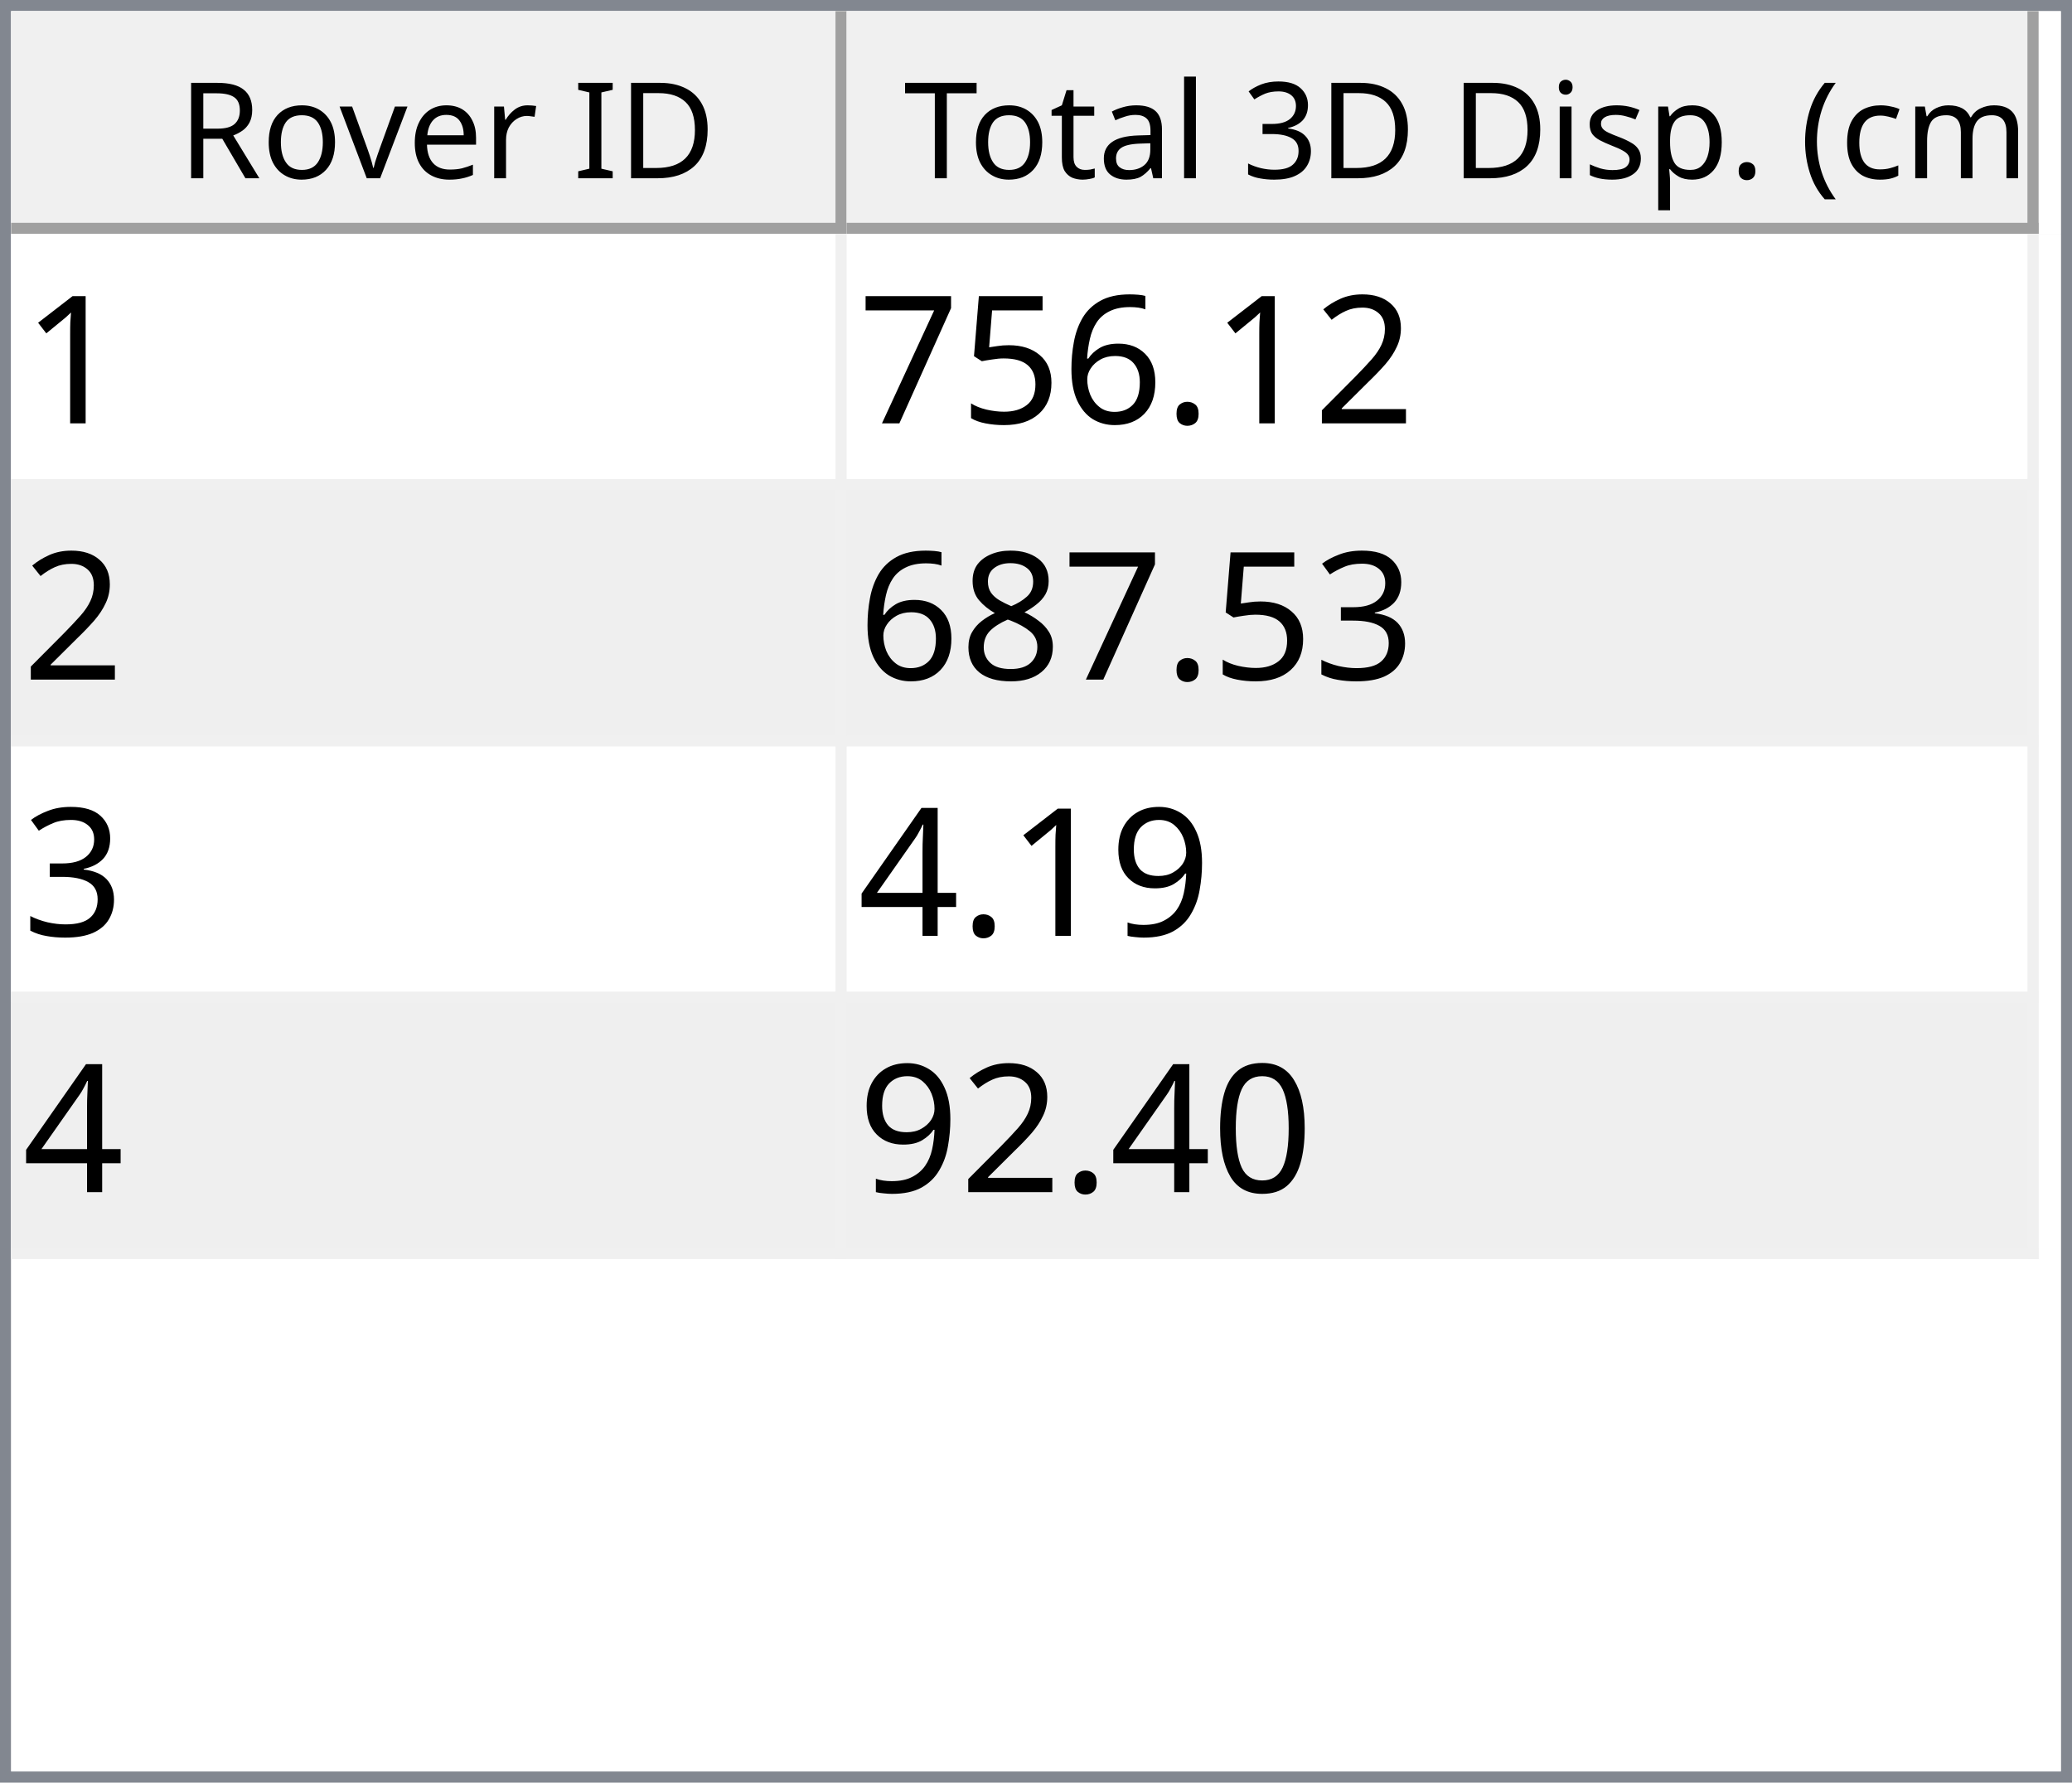
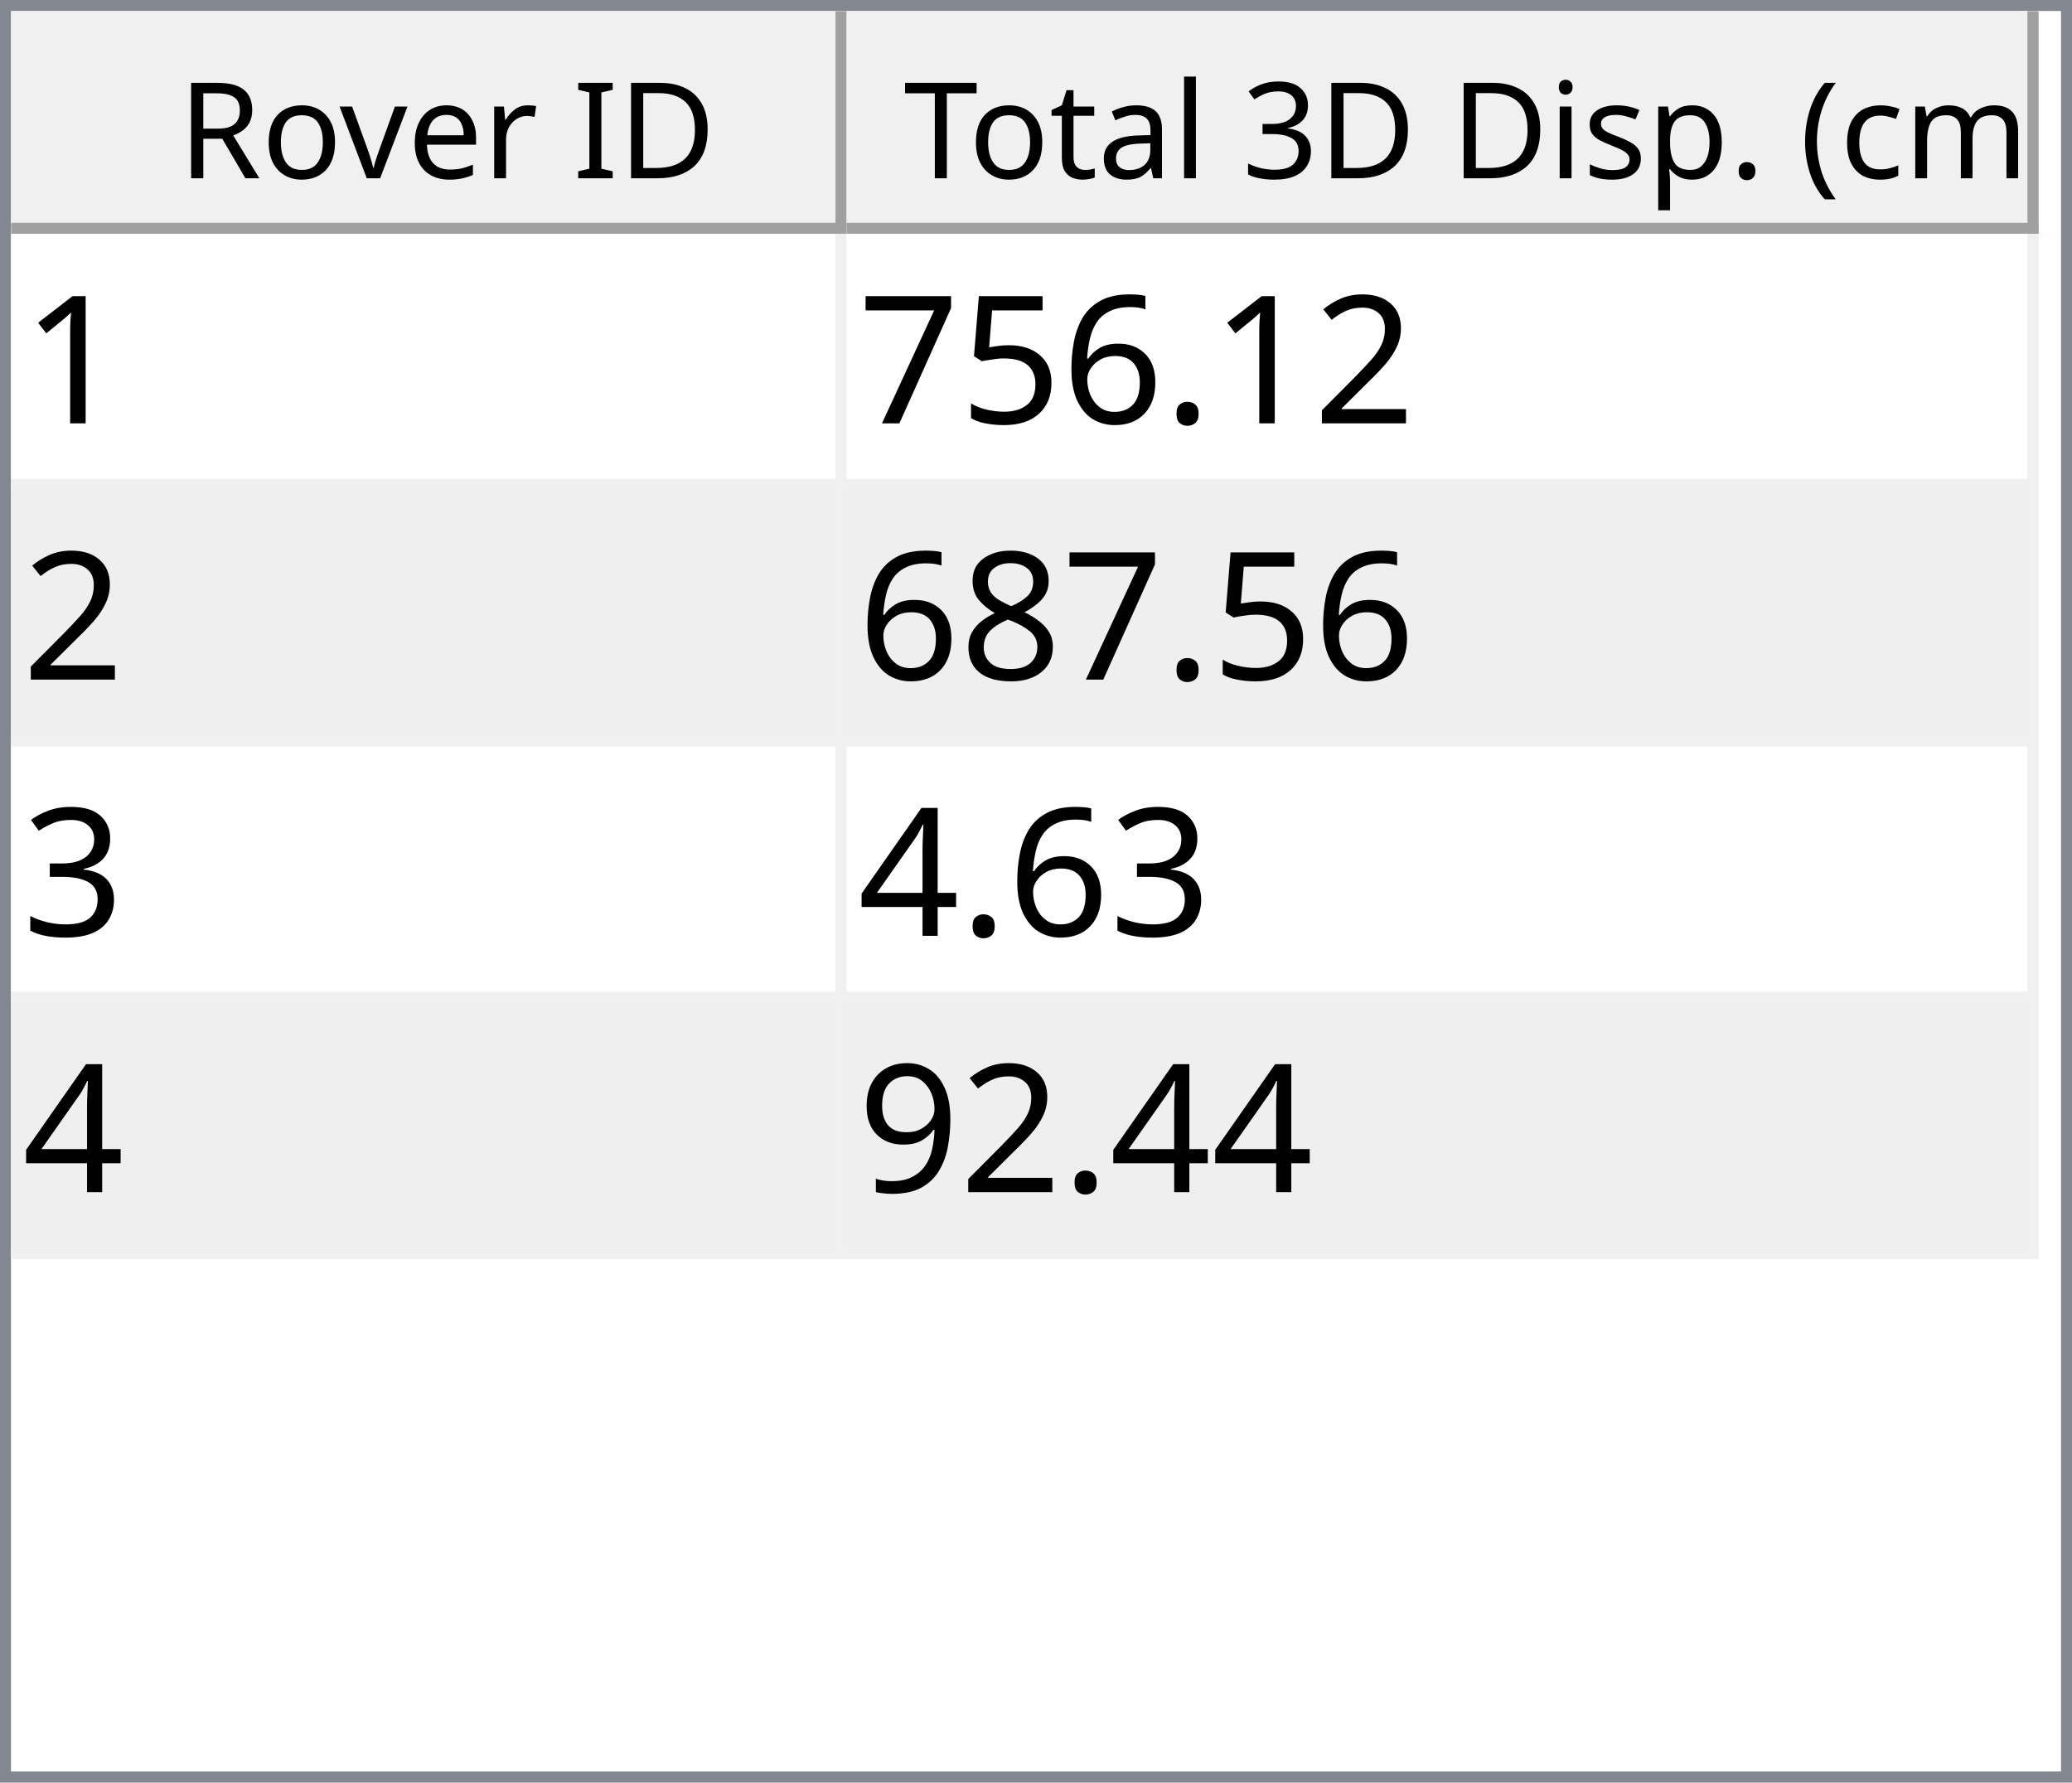
<svg xmlns="http://www.w3.org/2000/svg" style="fill-opacity:1; color-rendering:auto; color-interpolation:auto; text-rendering:auto; stroke:black; stroke-linecap:square; stroke-miterlimit:10; shape-rendering:auto; stroke-opacity:1; fill:black; stroke-dasharray:none; font-weight:normal; stroke-width:1; font-family:'Dialog'; font-style:normal; stroke-linejoin:miter; font-size:12px; stroke-dashoffset:0; image-rendering:auto;" width="186" height="160">
  <defs id="genericDefs" />
  <g>
    <defs id="defs1">
      <clipPath clipPathUnits="userSpaceOnUse" id="clipPath1">
        <path d="M0 0 L186 0 L186 160 L0 160 L0 0 Z" />
      </clipPath>
      <clipPath clipPathUnits="userSpaceOnUse" id="clipPath2">
        <path d="M0 0 L0 160 L186 160 L186 0 Z" />
      </clipPath>
      <clipPath clipPathUnits="userSpaceOnUse" id="clipPath3">
        <path d="M0 0 L0 20 L184 20 L184 0 Z" />
      </clipPath>
      <clipPath clipPathUnits="userSpaceOnUse" id="clipPath4">
        <path d="M0 0 L0 20 L75 20 L75 0 Z" />
      </clipPath>
      <clipPath clipPathUnits="userSpaceOnUse" id="clipPath5">
        <path d="M1 1 L1 19 L74 19 L74 1 Z" />
      </clipPath>
      <clipPath clipPathUnits="userSpaceOnUse" id="clipPath6">
        <path d="M0 0 L0 18 L73 18 L73 0 Z" />
      </clipPath>
      <clipPath clipPathUnits="userSpaceOnUse" id="clipPath7">
        <path d="M-0.5 -0.5 L-0.5 19.5 L74.5 19.5 L74.5 -0.5 Z" />
      </clipPath>
      <clipPath clipPathUnits="userSpaceOnUse" id="clipPath8">
        <path d="M0 0 L0 20 L107 20 L107 0 Z" />
      </clipPath>
      <clipPath clipPathUnits="userSpaceOnUse" id="clipPath9">
        <path d="M1 1 L1 19 L106 19 L106 1 Z" />
      </clipPath>
      <clipPath clipPathUnits="userSpaceOnUse" id="clipPath10">
        <path d="M0 0 L0 18 L105 18 L105 0 Z" />
      </clipPath>
      <clipPath clipPathUnits="userSpaceOnUse" id="clipPath11">
        <path d="M-0.5 -0.5 L-0.5 19.5 L106.5 19.5 L106.5 -0.5 Z" />
      </clipPath>
      <clipPath clipPathUnits="userSpaceOnUse" id="clipPath12">
        <path d="M0 0 L0 138 L184 138 L184 0 Z" />
      </clipPath>
      <clipPath clipPathUnits="userSpaceOnUse" id="clipPath13">
        <path d="M0 0 L0 92 L182 92 L182 0 Z" />
      </clipPath>
      <clipPath clipPathUnits="userSpaceOnUse" id="clipPath14">
        <path d="M-0.5 -0.5 L-0.5 91.5 L181.5 91.5 L181.5 -0.5 Z" />
      </clipPath>
      <clipPath clipPathUnits="userSpaceOnUse" id="clipPath15">
        <path d="M0 0 L0 22 L74 22 L74 0 Z" />
      </clipPath>
      <clipPath clipPathUnits="userSpaceOnUse" id="clipPath16">
        <path d="M0 0 L0 22 L106 22 L106 0 Z" />
      </clipPath>
      <font horiz-adv-x="64.551" id="font1">
        <font-face ascent="107.91" descent="25.098" units-per-em="100" style="font-style:normal; font-family:Segoe UI; font-weight:normal;" />
        <missing-glyph horiz-adv-x="64.551" d="M8.109 0 L8.109 68.266 L56.453 68.266 L56.453 0 L8.109 0 ZM15.328 7.234 L49.219 7.234 L49.219 61.031 L15.328 61.031 L15.328 7.234 Z" />
        <glyph unicode="D" horiz-adv-x="70.117" d="M9.188 0 L9.188 70.016 L28.516 70.016 Q65.531 70.016 65.531 35.891 Q65.531 19.672 55.25 9.836 Q44.969 0 27.734 0 L9.188 0 ZM17.391 62.594 L17.391 7.422 L27.828 7.422 Q41.609 7.422 49.273 14.797 Q56.938 22.172 56.938 35.688 Q56.938 62.594 28.328 62.594 L17.391 62.594 Z" />
        <glyph unicode="I" horiz-adv-x="26.611" d="M17.391 0 L9.188 0 L9.188 70.016 L17.391 70.016 L17.391 0 Z" />
        <glyph unicode=" " horiz-adv-x="27.393" d="" />
        <glyph unicode="r" horiz-adv-x="34.766" d="M34.188 41.891 Q32.078 43.5 28.125 43.5 Q23 43.5 19.555 38.672 Q16.109 33.844 16.109 25.484 L16.109 0 L8.109 0 L8.109 50 L16.109 50 L16.109 39.703 L16.312 39.703 Q18.016 44.969 21.531 47.922 Q25.047 50.875 29.391 50.875 Q32.516 50.875 34.188 50.203 L34.188 41.891 Z" />
        <glyph unicode="e" horiz-adv-x="52.295" d="M48.297 23 L12.984 23 Q13.188 14.656 17.484 10.109 Q21.781 5.562 29.297 5.562 Q37.75 5.562 44.828 11.141 L44.828 3.609 Q38.234 -1.172 27.391 -1.172 Q16.797 -1.172 10.742 5.641 Q4.688 12.453 4.688 24.812 Q4.688 36.469 11.305 43.82 Q17.922 51.172 27.734 51.172 Q37.547 51.172 42.922 44.828 Q48.297 38.484 48.297 27.203 L48.297 23 ZM40.094 29.781 Q40.047 36.719 36.75 40.578 Q33.453 44.438 27.594 44.438 Q21.922 44.438 17.969 40.383 Q14.016 36.328 13.094 29.781 L40.094 29.781 Z" />
        <glyph unicode="v" horiz-adv-x="47.9" d="M47.406 50 L27.484 0 L19.625 0 L0.688 50 L9.469 50 L22.172 13.672 Q23.578 9.672 23.922 6.688 L24.125 6.688 Q24.609 10.453 25.688 13.484 L38.969 50 L47.406 50 Z" />
        <glyph unicode="o" horiz-adv-x="58.594" d="M29 -1.172 Q17.922 -1.172 11.305 5.836 Q4.688 12.844 4.688 24.422 Q4.688 37.016 11.57 44.094 Q18.453 51.172 30.172 51.172 Q41.359 51.172 47.633 44.289 Q53.906 37.406 53.906 25.203 Q53.906 13.234 47.141 6.031 Q40.375 -1.172 29 -1.172 ZM29.594 44.438 Q21.875 44.438 17.383 39.188 Q12.891 33.938 12.891 24.703 Q12.891 15.828 17.43 10.695 Q21.969 5.562 29.594 5.562 Q37.359 5.562 41.531 10.594 Q45.703 15.625 45.703 24.906 Q45.703 34.281 41.531 39.359 Q37.359 44.438 29.594 44.438 Z" />
        <glyph unicode="R" horiz-adv-x="59.814" d="M59.375 0 L49.609 0 L37.891 19.625 Q36.281 22.359 34.766 24.289 Q33.25 26.219 31.664 27.438 Q30.078 28.656 28.25 29.219 Q26.422 29.781 24.125 29.781 L17.391 29.781 L17.391 0 L9.188 0 L9.188 70.016 L30.078 70.016 Q34.672 70.016 38.555 68.867 Q42.438 67.719 45.289 65.375 Q48.141 63.031 49.758 59.547 Q51.375 56.062 51.375 51.375 Q51.375 47.703 50.273 44.656 Q49.172 41.609 47.148 39.211 Q45.125 36.812 42.266 35.133 Q39.406 33.453 35.844 32.516 L35.844 32.328 Q37.594 31.547 38.891 30.547 Q40.188 29.547 41.359 28.18 Q42.531 26.812 43.68 25.078 Q44.828 23.344 46.234 21.047 L59.375 0 ZM17.391 62.594 L17.391 37.203 L28.516 37.203 Q31.594 37.203 34.203 38.133 Q36.812 39.062 38.719 40.797 Q40.625 42.531 41.703 45.047 Q42.781 47.562 42.781 50.688 Q42.781 56.297 39.141 59.445 Q35.5 62.594 28.609 62.594 L17.391 62.594 Z" />
        <glyph unicode=")" horiz-adv-x="30.176" d="M8.297 -15.922 L1.172 -15.922 Q16.406 2.344 16.406 26.812 Q16.406 51.469 1.078 70.016 L8.297 70.016 Q23.531 52.156 23.531 26.703 Q23.531 1.375 8.297 -15.922 Z" />
        <glyph unicode="m" horiz-adv-x="86.133" d="M79.109 0 L71.094 0 L71.094 28.719 Q71.094 37.016 68.531 40.727 Q65.969 44.438 59.906 44.438 Q54.781 44.438 51.195 39.75 Q47.609 35.062 47.609 28.516 L47.609 0 L39.594 0 L39.594 29.688 Q39.594 44.438 28.219 44.438 Q22.953 44.438 19.531 40.016 Q16.109 35.594 16.109 28.516 L16.109 0 L8.109 0 L8.109 50 L16.109 50 L16.109 42.094 L16.312 42.094 Q21.625 51.172 31.844 51.172 Q36.969 51.172 40.773 48.312 Q44.578 45.453 46 40.828 Q51.562 51.172 62.594 51.172 Q79.109 51.172 79.109 30.812 L79.109 0 Z" />
        <glyph unicode="c" horiz-adv-x="46.191" d="M42.188 2.297 Q36.422 -1.172 28.516 -1.172 Q17.828 -1.172 11.258 5.789 Q4.688 12.75 4.688 23.828 Q4.688 36.188 11.766 43.68 Q18.844 51.172 30.672 51.172 Q37.25 51.172 42.281 48.734 L42.281 40.531 Q36.719 44.438 30.375 44.438 Q22.703 44.438 17.797 38.945 Q12.891 33.453 12.891 24.516 Q12.891 15.719 17.508 10.641 Q22.125 5.562 29.891 5.562 Q36.422 5.562 42.188 9.906 L42.188 2.297 Z" />
        <glyph unicode="(" horiz-adv-x="30.176" d="M29.109 -15.922 L21.969 -15.922 Q6.844 1.375 6.844 26.703 Q6.844 52.156 21.969 70.016 L29.203 70.016 Q13.875 51.469 13.875 26.812 Q13.875 2.344 29.109 -15.922 Z" />
        <glyph unicode="." horiz-adv-x="21.68" d="M10.891 -1.078 Q8.641 -1.078 7.055 0.539 Q5.469 2.156 5.469 4.391 Q5.469 6.641 7.055 8.273 Q8.641 9.906 10.891 9.906 Q13.188 9.906 14.797 8.273 Q16.406 6.641 16.406 4.391 Q16.406 2.156 14.797 0.539 Q13.188 -1.078 10.891 -1.078 Z" />
        <glyph unicode="p" horiz-adv-x="58.789" d="M16.312 7.234 L16.109 7.234 L16.109 -23 L8.109 -23 L8.109 50 L16.109 50 L16.109 41.219 L16.312 41.219 Q22.219 51.172 33.594 51.172 Q43.266 51.172 48.688 44.461 Q54.109 37.75 54.109 26.469 Q54.109 13.922 48 6.375 Q41.891 -1.172 31.297 -1.172 Q21.578 -1.172 16.312 7.234 ZM16.109 27.391 L16.109 20.406 Q16.109 14.203 20.141 9.883 Q24.172 5.562 30.375 5.562 Q37.641 5.562 41.773 11.133 Q45.906 16.703 45.906 26.609 Q45.906 34.969 42.047 39.703 Q38.188 44.438 31.594 44.438 Q24.609 44.438 20.359 39.578 Q16.109 34.719 16.109 27.391 Z" />
        <glyph unicode="s" horiz-adv-x="42.432" d="M5.078 1.812 L5.078 10.406 Q11.625 5.562 19.484 5.562 Q30.031 5.562 30.031 12.594 Q30.031 14.594 29.125 15.992 Q28.219 17.391 26.68 18.461 Q25.141 19.531 23.07 20.383 Q21 21.234 18.609 22.172 Q15.281 23.484 12.766 24.828 Q10.25 26.172 8.57 27.859 Q6.891 29.547 6.031 31.695 Q5.172 33.844 5.172 36.719 Q5.172 40.234 6.789 42.945 Q8.406 45.656 11.086 47.484 Q13.766 49.312 17.211 50.242 Q20.656 51.172 24.312 51.172 Q30.812 51.172 35.938 48.922 L35.938 40.828 Q30.422 44.438 23.25 44.438 Q21 44.438 19.195 43.922 Q17.391 43.406 16.094 42.477 Q14.797 41.547 14.086 40.258 Q13.375 38.969 13.375 37.406 Q13.375 35.453 14.086 34.133 Q14.797 32.812 16.164 31.789 Q17.531 30.766 19.484 29.938 Q21.438 29.109 23.922 28.125 Q27.25 26.859 29.883 25.516 Q32.516 24.172 34.375 22.484 Q36.234 20.797 37.234 18.602 Q38.234 16.406 38.234 13.375 Q38.234 9.672 36.602 6.938 Q34.969 4.203 32.234 2.398 Q29.5 0.594 25.93 -0.289 Q22.359 -1.172 18.453 -1.172 Q10.75 -1.172 5.078 1.812 Z" />
        <glyph unicode="i" horiz-adv-x="24.219" d="M12.203 62.703 Q10.062 62.703 8.547 64.164 Q7.031 65.625 7.031 67.875 Q7.031 70.125 8.547 71.609 Q10.062 73.094 12.203 73.094 Q14.406 73.094 15.945 71.609 Q17.484 70.125 17.484 67.875 Q17.484 65.719 15.945 64.211 Q14.406 62.703 12.203 62.703 ZM16.109 0 L8.109 0 L8.109 50 L16.109 50 L16.109 0 Z" />
        <glyph unicode="3" horiz-adv-x="53.906" d="M46.531 19.828 Q46.531 15.094 44.75 11.211 Q42.969 7.328 39.719 4.57 Q36.469 1.812 31.93 0.297 Q27.391 -1.219 21.922 -1.219 Q11.922 -1.219 6 2.594 L6 11.188 Q13.094 5.609 22.219 5.609 Q25.875 5.609 28.828 6.539 Q31.781 7.469 33.906 9.227 Q36.031 10.984 37.18 13.477 Q38.328 15.969 38.328 19.094 Q38.328 32.812 18.797 32.812 L12.984 32.812 L12.984 39.594 L18.5 39.594 Q35.797 39.594 35.797 52.484 Q35.797 64.406 22.609 64.406 Q15.188 64.406 8.688 59.422 L8.688 67.188 Q15.375 71.188 24.609 71.188 Q29 71.188 32.57 69.969 Q36.141 68.75 38.68 66.555 Q41.219 64.359 42.609 61.281 Q44 58.203 44 54.5 Q44 40.672 30.031 36.719 L30.031 36.531 Q33.594 36.141 36.625 34.797 Q39.656 33.453 41.852 31.305 Q44.047 29.156 45.289 26.25 Q46.531 23.344 46.531 19.828 Z" />
        <glyph unicode="l" horiz-adv-x="24.219" d="M16.109 0 L8.109 0 L8.109 74.031 L16.109 74.031 L16.109 0 Z" />
        <glyph unicode="a" horiz-adv-x="50.879" d="M43.891 0 L35.891 0 L35.891 7.812 L35.688 7.812 Q30.469 -1.172 20.312 -1.172 Q12.844 -1.172 8.617 2.781 Q4.391 6.734 4.391 13.281 Q4.391 27.297 20.906 29.594 L35.891 31.688 Q35.891 44.438 25.594 44.438 Q16.547 44.438 9.281 38.281 L9.281 46.484 Q16.656 51.172 26.266 51.172 Q43.891 51.172 43.891 32.516 L43.891 0 ZM35.891 25.297 L23.828 23.641 Q18.266 22.859 15.43 20.875 Q12.594 18.891 12.594 13.875 Q12.594 10.203 15.211 7.883 Q17.828 5.562 22.172 5.562 Q28.125 5.562 32.008 9.742 Q35.891 13.922 35.891 20.312 L35.891 25.297 Z" />
        <glyph unicode="t" horiz-adv-x="33.887" d="M31.297 0.484 Q28.469 -1.078 23.828 -1.078 Q10.688 -1.078 10.688 13.578 L10.688 43.172 L2.094 43.172 L2.094 50 L10.688 50 L10.688 62.203 L18.703 64.797 L18.703 50 L31.297 50 L31.297 43.172 L18.703 43.172 L18.703 14.984 Q18.703 9.969 20.414 7.82 Q22.125 5.672 26.078 5.672 Q29.109 5.672 31.297 7.328 L31.297 0.484 Z" />
        <glyph unicode="T" horiz-adv-x="52.393" d="M50.594 62.594 L30.375 62.594 L30.375 0 L22.172 0 L22.172 62.594 L2 62.594 L2 70.016 L50.594 70.016 L50.594 62.594 Z" />
      </font>
      <font horiz-adv-x="75.0" id="font2">
        <font-face ascent="100.537" descent="21.973" units-per-em="100" style="font-style:normal; font-family:sans-serif; font-weight:normal;" />
        <missing-glyph horiz-adv-x="75.0" d="M12.5 0 L12.5 62.5 L62.5 62.5 L62.5 0 L12.5 0 ZM14.062 1.562 L60.938 1.562 L60.938 60.938 L14.062 60.938 L14.062 1.562 Z" />
        <glyph unicode="1" horiz-adv-x="55.615" d="M37.25 0 L28.469 0 L28.469 56 Q25.297 52.984 20.141 49.953 Q14.984 46.922 10.891 45.406 L10.891 53.906 Q18.266 57.375 23.781 62.305 Q29.297 67.234 31.594 71.875 L37.25 71.875 L37.25 0 Z" />
        <glyph unicode="2" horiz-adv-x="55.615" d="M50.344 8.453 L50.344 0 L3.031 0 Q2.938 3.172 4.047 6.109 Q5.859 10.938 9.836 15.625 Q13.812 20.312 21.344 26.469 Q33.016 36.031 37.117 41.625 Q41.219 47.219 41.219 52.203 Q41.219 57.422 37.477 61.008 Q33.734 64.594 27.734 64.594 Q21.391 64.594 17.578 60.789 Q13.766 56.984 13.719 50.25 L4.688 51.172 Q5.609 61.281 11.664 66.578 Q17.719 71.875 27.938 71.875 Q38.234 71.875 44.242 66.164 Q50.25 60.453 50.25 52 Q50.25 47.703 48.492 43.555 Q46.734 39.406 42.656 34.812 Q38.578 30.219 29.109 22.219 Q21.188 15.578 18.945 13.211 Q16.703 10.844 15.234 8.453 L50.344 8.453 Z" />
        <glyph unicode="." horiz-adv-x="27.783" d="M9.078 0 L9.078 10.016 L19.094 10.016 L19.094 0 L9.078 0 Z" />
        <glyph unicode="6" horiz-adv-x="55.615" d="M49.75 54.047 L41.016 53.375 Q39.844 58.547 37.703 60.891 Q34.125 64.656 28.906 64.656 Q24.703 64.656 21.531 62.312 Q17.391 59.281 14.992 53.469 Q12.594 47.656 12.5 36.922 Q15.672 41.75 20.266 44.094 Q24.859 46.438 29.891 46.438 Q38.672 46.438 44.852 39.969 Q51.031 33.5 51.031 23.25 Q51.031 16.5 48.125 10.719 Q45.219 4.938 40.141 1.859 Q35.062 -1.219 28.609 -1.219 Q17.625 -1.219 10.695 6.859 Q3.766 14.938 3.766 33.5 Q3.766 54.25 11.422 63.672 Q18.109 71.875 29.438 71.875 Q37.891 71.875 43.289 67.141 Q48.688 62.406 49.75 54.047 ZM13.875 23.188 Q13.875 18.656 15.797 14.508 Q17.719 10.359 21.188 8.18 Q24.656 6 28.469 6 Q34.031 6 38.039 10.492 Q42.047 14.984 42.047 22.703 Q42.047 30.125 38.086 34.398 Q34.125 38.672 28.125 38.672 Q22.172 38.672 18.023 34.398 Q13.875 30.125 13.875 23.188 Z" />
        <glyph unicode="5" horiz-adv-x="55.615" d="M4.156 18.75 L13.375 19.531 Q14.406 12.797 18.141 9.398 Q21.875 6 27.156 6 Q33.5 6 37.891 10.789 Q42.281 15.578 42.281 23.484 Q42.281 31 38.062 35.352 Q33.844 39.703 27 39.703 Q22.75 39.703 19.336 37.773 Q15.922 35.844 13.969 32.766 L5.719 33.844 L12.641 70.609 L48.25 70.609 L48.25 62.203 L19.672 62.203 L15.828 42.969 Q22.266 47.469 29.344 47.469 Q38.719 47.469 45.164 40.969 Q51.609 34.469 51.609 24.266 Q51.609 14.547 45.953 7.469 Q39.062 -1.219 27.156 -1.219 Q17.391 -1.219 11.211 4.25 Q5.031 9.719 4.156 18.75 Z" />
        <glyph unicode="7" horiz-adv-x="55.615" d="M4.734 62.203 L4.734 70.656 L51.078 70.656 L51.078 63.812 Q44.234 56.547 37.523 44.484 Q30.812 32.422 27.156 19.672 Q24.516 10.688 23.781 0 L14.75 0 Q14.891 8.453 18.062 20.414 Q21.234 32.375 27.172 43.484 Q33.109 54.594 39.797 62.203 L4.734 62.203 Z" />
+         <glyph unicode="8" horiz-adv-x="55.615" d="M17.672 38.812 Q12.203 40.828 9.57 44.539 Q6.938 48.25 6.938 53.422 Q6.938 61.234 12.555 66.555 Q18.172 71.875 27.484 71.875 Q36.859 71.875 42.578 66.43 Q48.297 60.984 48.297 53.172 Q48.297 48.188 45.68 44.508 Q43.062 40.828 37.75 38.812 Q44.344 36.672 47.781 31.883 Q51.219 27.094 51.219 20.453 Q51.219 11.281 44.727 5.031 Q38.234 -1.219 27.641 -1.219 Q17.047 -1.219 10.547 5.055 Q4.047 11.328 4.047 20.703 Q4.047 27.688 7.594 32.398 Q11.141 37.109 17.672 38.812 ZM15.922 53.719 Q15.922 48.641 19.195 45.414 Q22.469 42.188 27.688 42.188 Q32.766 42.188 36.016 45.383 Q39.266 48.578 39.266 53.219 Q39.266 58.062 35.914 61.359 Q32.562 64.656 27.594 64.656 Q22.562 64.656 19.242 61.43 Q15.922 58.203 15.922 53.719 ZM13.094 20.656 Q13.094 16.891 14.875 13.375 Q16.656 9.859 20.172 7.93 Q23.688 6 27.734 6 Q34.031 6 38.133 10.055 Q42.234 14.109 42.234 20.359 Q42.234 26.703 38.016 30.859 Q33.797 35.016 27.438 35.016 Q21.234 35.016 17.164 30.914 Q13.094 26.812 13.094 20.656 Z" />
        <glyph unicode="3" horiz-adv-x="55.615" d="M4.203 18.891 L12.984 20.062 Q14.5 12.594 18.141 9.297 Q21.781 6 27 6 Q33.203 6 37.477 10.297 Q41.75 14.594 41.75 20.953 Q41.75 27 37.797 30.93 Q33.844 34.859 27.734 34.859 Q25.25 34.859 21.531 33.891 L22.516 41.609 Q23.391 41.5 23.922 41.5 Q29.547 41.5 34.039 44.43 Q38.531 47.359 38.531 53.469 Q38.531 58.297 35.258 61.477 Q31.984 64.656 26.812 64.656 Q21.688 64.656 18.266 61.43 Q14.844 58.203 13.875 51.766 L5.078 53.328 Q6.688 62.156 12.398 67.016 Q18.109 71.875 26.609 71.875 Q32.469 71.875 37.398 69.359 Q42.328 66.844 44.945 62.5 Q47.562 58.156 47.562 53.266 Q47.562 48.641 45.07 44.828 Q42.578 41.016 37.703 38.766 Q44.047 37.312 47.562 32.695 Q51.078 28.078 51.078 21.141 Q51.078 11.766 44.242 5.25 Q37.406 -1.266 26.953 -1.266 Q17.531 -1.266 11.305 4.352 Q5.078 9.969 4.203 18.891 Z" />
-         <glyph unicode="8" horiz-adv-x="55.615" d="M17.672 38.812 Q12.203 40.828 9.57 44.539 Q6.938 48.25 6.938 53.422 Q6.938 61.234 12.555 66.555 Q18.172 71.875 27.484 71.875 Q36.859 71.875 42.578 66.43 Q48.297 60.984 48.297 53.172 Q48.297 48.188 45.68 44.508 Q43.062 40.828 37.75 38.812 Q44.344 36.672 47.781 31.883 Q51.219 27.094 51.219 20.453 Q51.219 11.281 44.727 5.031 Q38.234 -1.219 27.641 -1.219 Q17.047 -1.219 10.547 5.055 Q4.047 11.328 4.047 20.703 Q4.047 27.688 7.594 32.398 Q11.141 37.109 17.672 38.812 ZM15.922 53.719 Q15.922 48.641 19.195 45.414 Q22.469 42.188 27.688 42.188 Q32.766 42.188 36.016 45.383 Q39.266 48.578 39.266 53.219 Q39.266 58.062 35.914 61.359 Q32.562 64.656 27.594 64.656 Q22.562 64.656 19.242 61.43 Q15.922 58.203 15.922 53.719 ZM13.094 20.656 Q13.094 16.891 14.875 13.375 Q16.656 9.859 20.172 7.93 Q23.688 6 27.734 6 Q34.031 6 38.133 10.055 Q42.234 14.109 42.234 20.359 Q42.234 26.703 38.016 30.859 Q33.797 35.016 27.438 35.016 Q21.234 35.016 17.164 30.914 Q13.094 26.812 13.094 20.656 Z" />
+         <glyph unicode="4" horiz-adv-x="55.615" d="M32.328 0 L32.328 17.141 L1.266 17.141 L1.266 25.203 L33.938 71.578 L41.109 71.578 L41.109 25.203 L50.781 25.203 L50.781 17.141 L41.109 17.141 L41.109 0 L32.328 0 ZM32.328 25.203 L32.328 57.469 L9.906 25.203 L32.328 25.203 Z" />
        <glyph unicode="9" horiz-adv-x="55.615" d="M5.469 16.547 L13.922 17.328 Q14.984 11.375 18.016 8.688 Q21.047 6 25.781 6 Q29.828 6 32.883 7.859 Q35.938 9.719 37.891 12.82 Q39.844 15.922 41.164 21.195 Q42.484 26.469 42.484 31.938 Q42.484 32.516 42.438 33.688 Q39.797 29.5 35.234 26.883 Q30.672 24.266 25.344 24.266 Q16.453 24.266 10.305 30.711 Q4.156 37.156 4.156 47.703 Q4.156 58.594 10.578 65.234 Q17 71.875 26.656 71.875 Q33.641 71.875 39.43 68.117 Q45.219 64.359 48.219 57.398 Q51.219 50.438 51.219 37.25 Q51.219 23.531 48.242 15.406 Q45.266 7.281 39.383 3.031 Q33.5 -1.219 25.594 -1.219 Q17.188 -1.219 11.867 3.445 Q6.547 8.109 5.469 16.547 ZM41.453 48.141 Q41.453 55.719 37.43 60.156 Q33.406 64.594 27.734 64.594 Q21.875 64.594 17.531 59.812 Q13.188 55.031 13.188 47.406 Q13.188 40.578 17.312 36.305 Q21.438 32.031 27.484 32.031 Q33.594 32.031 37.523 36.305 Q41.453 40.578 41.453 48.141 Z" />
-         <glyph unicode="4" horiz-adv-x="55.615" d="M32.328 0 L32.328 17.141 L1.266 17.141 L1.266 25.203 L33.938 71.578 L41.109 71.578 L41.109 25.203 L50.781 25.203 L50.781 17.141 L41.109 17.141 L41.109 0 L32.328 0 ZM32.328 25.203 L32.328 57.469 L9.906 25.203 L32.328 25.203 Z" />
-         <glyph unicode="0" horiz-adv-x="55.615" d="M4.156 35.297 Q4.156 48 6.766 55.742 Q9.375 63.484 14.523 67.68 Q19.672 71.875 27.484 71.875 Q33.25 71.875 37.594 69.555 Q41.938 67.234 44.773 62.867 Q47.609 58.5 49.219 52.227 Q50.828 45.953 50.828 35.297 Q50.828 22.703 48.242 14.969 Q45.656 7.234 40.508 3.008 Q35.359 -1.219 27.484 -1.219 Q17.141 -1.219 11.234 6.203 Q4.156 15.141 4.156 35.297 ZM13.188 35.297 Q13.188 17.672 17.312 11.836 Q21.438 6 27.484 6 Q33.547 6 37.672 11.859 Q41.797 17.719 41.797 35.297 Q41.797 52.984 37.672 58.789 Q33.547 64.594 27.391 64.594 Q21.344 64.594 17.719 59.469 Q13.188 52.938 13.188 35.297 Z" />
      </font>
    </defs>
    <g style="fill:white; stroke:white;">
      <rect x="0" y="0" width="186" style="clip-path:url(#clipPath1); stroke:none;" height="160" />
    </g>
    <g style="fill:white; text-rendering:optimizeSpeed; color-rendering:optimizeSpeed; image-rendering:optimizeSpeed; shape-rendering:crispEdges; stroke:white; color-interpolation:sRGB;">
      <rect x="0" width="186" height="160" y="0" style="stroke:none;" />
      <path style="stroke:none;" d="M0 160 L186 160 L186 0 L0 0 Z" />
    </g>
    <g style="fill:rgb(240,240,240); font-family:'Segoe UI'; stroke:rgb(240,240,240);">
      <rect x="0" y="0" width="186" style="clip-path:url(#clipPath2); stroke:none;" height="160" />
    </g>
    <g style="fill:rgb(130,135,144); font-family:'Segoe UI'; stroke:rgb(130,135,144);">
      <path d="M0 0 L186 0 L186 160 L0 160 L0 0 ZM1 1 L185 1 L185 159 L1 159 L1 1 Z" style="fill-rule:evenodd; clip-path:url(#clipPath2); stroke:none;" />
    </g>
    <g style="fill:white; font-family:'Segoe UI'; stroke:white;" transform="translate(1,1)">
      <rect x="0" y="0" width="184" style="clip-path:url(#clipPath3); stroke:none;" height="20" />
    </g>
    <g style="fill:rgb(240,240,240); font-family:'Segoe UI'; stroke:rgb(240,240,240);" transform="translate(1,1)">
      <rect x="0" y="0" width="75" style="clip-path:url(#clipPath4); stroke:none;" height="20" />
    </g>
    <g style="font-family:'Segoe UI';" transform="translate(2,2)">
      <text x="14" xml:space="preserve" y="14" style="clip-path:url(#clipPath6); stroke:none;">Rover ID</text>
    </g>
    <g style="fill:rgb(160,160,160); font-family:'Segoe UI'; stroke:rgb(160,160,160); stroke-linejoin:bevel;" transform="translate(1.5,1.5)">
      <line x1="74" x2="74" y1="0" style="fill:none; clip-path:url(#clipPath7);" y2="19" />
    </g>
    <g style="fill:rgb(160,160,160); font-family:'Segoe UI'; stroke:rgb(160,160,160); stroke-linejoin:bevel;" transform="matrix(1,0,0,1,1,1) translate(0.5,0.5)">
      <line x1="0" x2="74" y1="19" style="fill:none; clip-path:url(#clipPath7);" y2="19" />
    </g>
    <g style="fill:rgb(240,240,240); font-family:'Segoe UI'; stroke:rgb(240,240,240);" transform="translate(76,1)">
      <rect x="0" y="0" width="107" style="clip-path:url(#clipPath8); stroke:none;" height="20" />
    </g>
    <g style="font-family:'Segoe UI';" transform="translate(77,2)">
      <text x="1" xml:space="preserve" y="14" style="clip-path:url(#clipPath10); stroke:none;"> Total 3D Disp. (cm)</text>
    </g>
    <g style="fill:rgb(160,160,160); font-family:'Segoe UI'; stroke:rgb(160,160,160); stroke-linejoin:bevel;" transform="translate(76.5,1.5)">
      <line x1="106" x2="106" y1="0" style="fill:none; clip-path:url(#clipPath11);" y2="19" />
    </g>
    <g style="fill:rgb(160,160,160); font-family:'Segoe UI'; stroke:rgb(160,160,160); stroke-linejoin:bevel;" transform="matrix(1,0,0,1,76,1) translate(0.5,0.5)">
      <line x1="0" x2="106" y1="19" style="fill:none; clip-path:url(#clipPath11);" y2="19" />
    </g>
    <g style="fill:white; font-family:'Segoe UI'; stroke:white;" transform="translate(1,21)">
      <rect x="0" y="0" width="184" style="clip-path:url(#clipPath12); stroke:none;" height="138" />
    </g>
    <g style="fill:rgb(240,240,240); font-size:16px; font-family:sans-serif; stroke:rgb(240,240,240);" transform="translate(1,21)">
      <rect x="0" y="0" width="182" style="clip-path:url(#clipPath13); stroke:none;" height="92" />
      <line transform="translate(0.5,0.5)" x1="0" x2="181" y1="22" style="clip-path:url(#clipPath14); fill:none; stroke-linejoin:bevel;" y2="22" />
    </g>
    <g transform="matrix(1,0,0,1,1,21) translate(0.5,0.5)" style="fill:rgb(240,240,240); font-size:16px; font-family:sans-serif; stroke:rgb(240,240,240); stroke-linejoin:bevel;">
      <line x1="0" x2="181" y1="45" style="fill:none; clip-path:url(#clipPath14);" y2="45" />
    </g>
    <g transform="matrix(1,0,0,1,1,21) translate(0.5,0.5)" style="fill:rgb(240,240,240); font-size:16px; font-family:sans-serif; stroke:rgb(240,240,240); stroke-linejoin:bevel;">
      <line x1="0" x2="181" y1="68" style="fill:none; clip-path:url(#clipPath14);" y2="68" />
    </g>
    <g transform="matrix(1,0,0,1,1,21) translate(0.5,0.5)" style="fill:rgb(240,240,240); font-size:16px; font-family:sans-serif; stroke:rgb(240,240,240); stroke-linejoin:bevel;">
      <line x1="0" x2="181" y1="91" style="fill:none; clip-path:url(#clipPath14);" y2="91" />
    </g>
    <g transform="matrix(1,0,0,1,1,21) translate(0.5,0.5)" style="fill:rgb(240,240,240); font-size:16px; font-family:sans-serif; stroke:rgb(240,240,240); stroke-linejoin:bevel;">
      <line x1="74" x2="74" y1="0" style="fill:none; clip-path:url(#clipPath14);" y2="91" />
    </g>
    <g transform="matrix(1,0,0,1,1,21) translate(0.5,0.5)" style="fill:rgb(240,240,240); font-size:16px; font-family:sans-serif; stroke:rgb(240,240,240); stroke-linejoin:bevel;">
      <line x1="181" x2="181" y1="0" style="fill:none; clip-path:url(#clipPath14);" y2="91" />
    </g>
    <g style="fill:white; font-size:16px; font-family:sans-serif; stroke:white;" transform="matrix(1,0,0,1,1,21)">
      <rect x="0" y="0" width="74" style="clip-path:url(#clipPath15); stroke:none;" height="22" />
      <text x="1" y="17" style="fill:black; clip-path:url(#clipPath15); stroke:none;" xml:space="preserve">1</text>
    </g>
    <g style="fill:white; font-size:16px; font-family:sans-serif; stroke:white;" transform="matrix(1,0,0,1,1,21) translate(75,0)">
      <rect x="0" y="0" width="106" style="clip-path:url(#clipPath16); stroke:none;" height="22" />
      <text x="1" y="17" style="fill:black; clip-path:url(#clipPath16); stroke:none;" xml:space="preserve">756.12</text>
    </g>
    <g style="fill:rgb(239,239,239); font-size:16px; font-family:sans-serif; stroke:rgb(239,239,239);" transform="matrix(1,0,0,1,1,21) translate(0,23)">
      <rect x="0" y="0" width="74" style="clip-path:url(#clipPath15); stroke:none;" height="22" />
      <text x="1" y="17" style="fill:black; clip-path:url(#clipPath15); stroke:none;" xml:space="preserve">2</text>
    </g>
    <g style="fill:rgb(239,239,239); font-size:16px; font-family:sans-serif; stroke:rgb(239,239,239);" transform="matrix(1,0,0,1,1,21) translate(75,23)">
      <rect x="0" y="0" width="106" style="clip-path:url(#clipPath16); stroke:none;" height="22" />
-       <text x="1" y="17" style="fill:black; clip-path:url(#clipPath16); stroke:none;" xml:space="preserve">687.53</text>
+       <text x="1" y="17" style="fill:black; clip-path:url(#clipPath16); stroke:none;" xml:space="preserve">687.56</text>
    </g>
    <g style="fill:white; font-size:16px; font-family:sans-serif; stroke:white;" transform="matrix(1,0,0,1,1,21) translate(0,46)">
      <rect x="0" y="0" width="74" style="clip-path:url(#clipPath15); stroke:none;" height="22" />
      <text x="1" y="17" style="fill:black; clip-path:url(#clipPath15); stroke:none;" xml:space="preserve">3</text>
    </g>
    <g style="fill:white; font-size:16px; font-family:sans-serif; stroke:white;" transform="matrix(1,0,0,1,1,21) translate(75,46)">
      <rect x="0" y="0" width="106" style="clip-path:url(#clipPath16); stroke:none;" height="22" />
-       <text x="1" y="17" style="fill:black; clip-path:url(#clipPath16); stroke:none;" xml:space="preserve">4.19</text>
+       <text x="1" y="17" style="fill:black; clip-path:url(#clipPath16); stroke:none;" xml:space="preserve">4.63</text>
    </g>
    <g style="fill:rgb(239,239,239); font-size:16px; font-family:sans-serif; stroke:rgb(239,239,239);" transform="matrix(1,0,0,1,1,21) translate(0,69)">
      <rect x="0" y="0" width="74" style="clip-path:url(#clipPath15); stroke:none;" height="22" />
      <text x="1" y="17" style="fill:black; clip-path:url(#clipPath15); stroke:none;" xml:space="preserve">4</text>
    </g>
    <g style="fill:rgb(239,239,239); font-size:16px; font-family:sans-serif; stroke:rgb(239,239,239);" transform="matrix(1,0,0,1,1,21) translate(75,69)">
      <rect x="0" y="0" width="106" style="clip-path:url(#clipPath16); stroke:none;" height="22" />
-       <text x="1" y="17" style="fill:black; clip-path:url(#clipPath16); stroke:none;" xml:space="preserve">92.40</text>
+       <text x="1" y="17" style="fill:black; clip-path:url(#clipPath16); stroke:none;" xml:space="preserve">92.44</text>
    </g>
  </g>
</svg>
